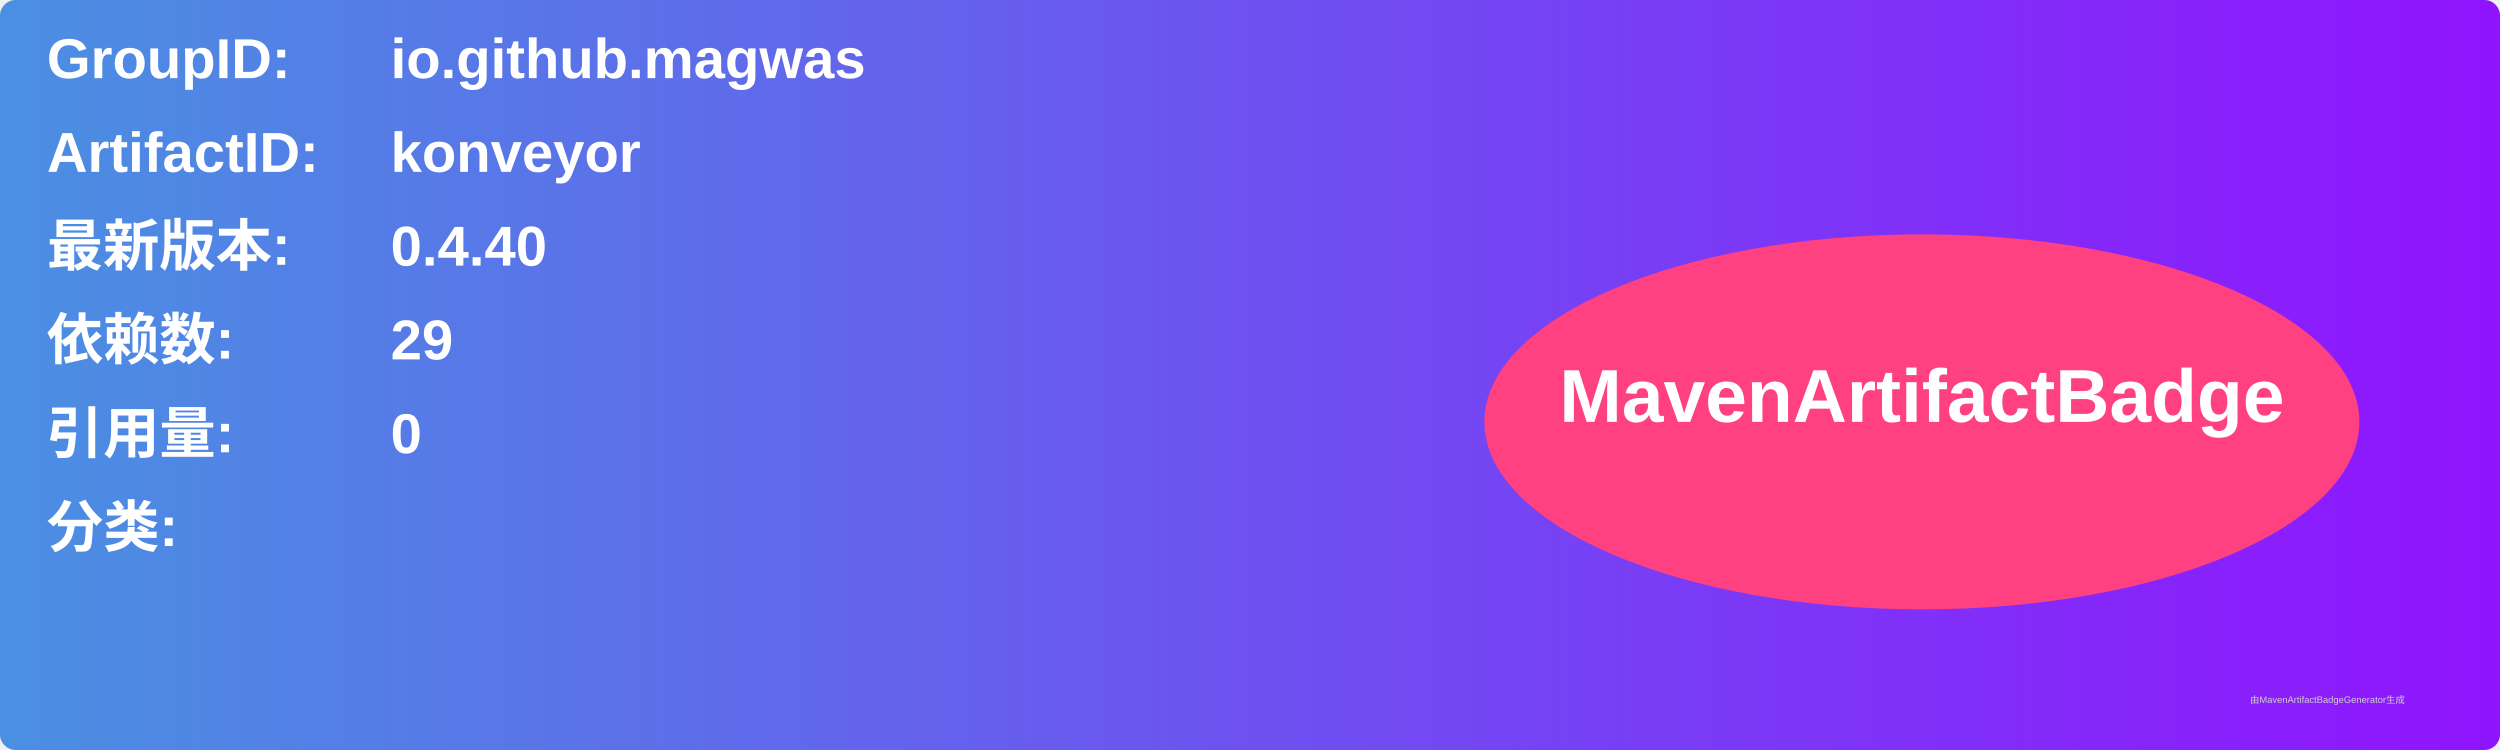
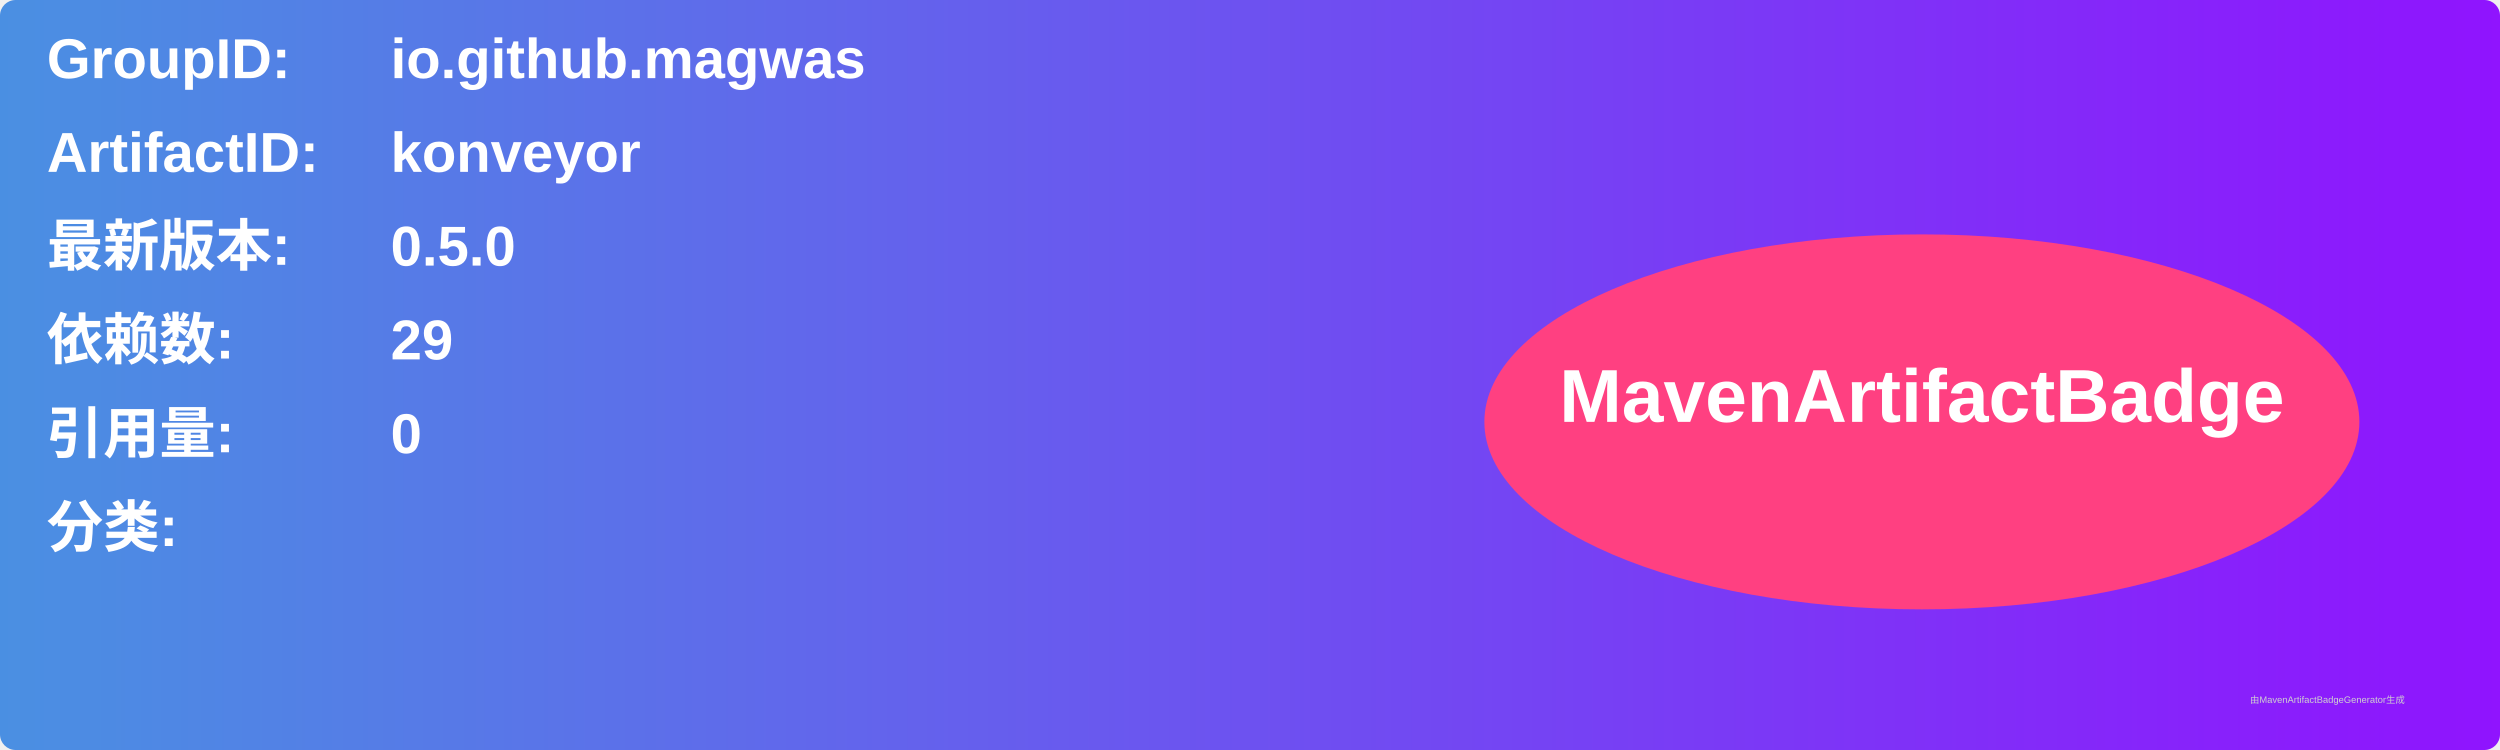
<svg xmlns="http://www.w3.org/2000/svg" width="800" height="240" viewBox="0 0 800 240">
  <linearGradient id="grad" x1="0%" y1="0%" x2="100%" y2="0%">
    <stop offset="0%" stop-color="#4a90e2" />
    <stop offset="100%" stop-color="#9013fe" />
  </linearGradient>
  <rect width="100%" height="100%" rx="5" ry="5" fill="url(#grad)" />
  <g transform="translate(15, 15)">
    <text x="0" y="10" font-family="Arial" font-size="18" fill="white" font-weight="bold" width="260">GroupID:</text>
    <text x="110" y="10" font-family="Arial" font-size="18" fill="white" font-weight="bold" width="460">io.github.magwas</text>
    <text x="0" y="40" font-family="Arial" font-size="18" fill="white" font-weight="bold" width="260">ArtifactID:</text>
    <text x="110" y="40" font-family="Arial" font-size="18" fill="white" font-weight="bold" width="460">konveyor</text>
    <text x="0" y="70" font-family="Arial" font-size="18" fill="white" font-weight="bold">最新版本:</text>
    <text x="110" y="70" font-family="Arial" font-size="18" fill="white" font-weight="bold">
-       <tspan font-weight="bold">0.4.40</tspan>
+       <tspan font-weight="bold">0.5.0</tspan>
    </text>
    <text x="0" y="100" font-family="Arial" font-size="18" fill="white" font-weight="bold">依赖数: </text>
    <text x="110" y="100" font-family="Arial" font-size="18" fill="white">
      <tspan font-weight="bold">29</tspan>
    </text>
    <text x="0" y="130" font-family="Arial" font-size="18" fill="white" font-weight="bold">引用量: </text>
    <text x="110" y="130" font-family="Arial" font-size="18" fill="white">
      <tspan font-weight="bold">0</tspan>
    </text>
    <text x="0" y="160" font-family="Arial" font-size="18" fill="white" font-weight="bold">分类:</text>
    <text x="10" y="190" font-family="Arial" font-size="10" fill="white">
      <tspan font-weight="bold" />
    </text>
    <ellipse cx="600" cy="120" rx="140" ry="60" fill="#ff4081" />
    <text x="600" y="120" text-anchor="middle" font-family="Arial" font-size="24" fill="white" font-weight="bold">MavenArtifactBadge</text>
  </g>
  <text x="720" y="225" font-family="Arial" font-size="3" fill="#d0d0d0">由MavenArtifactBadgeGenerator生成</text>
</svg>
